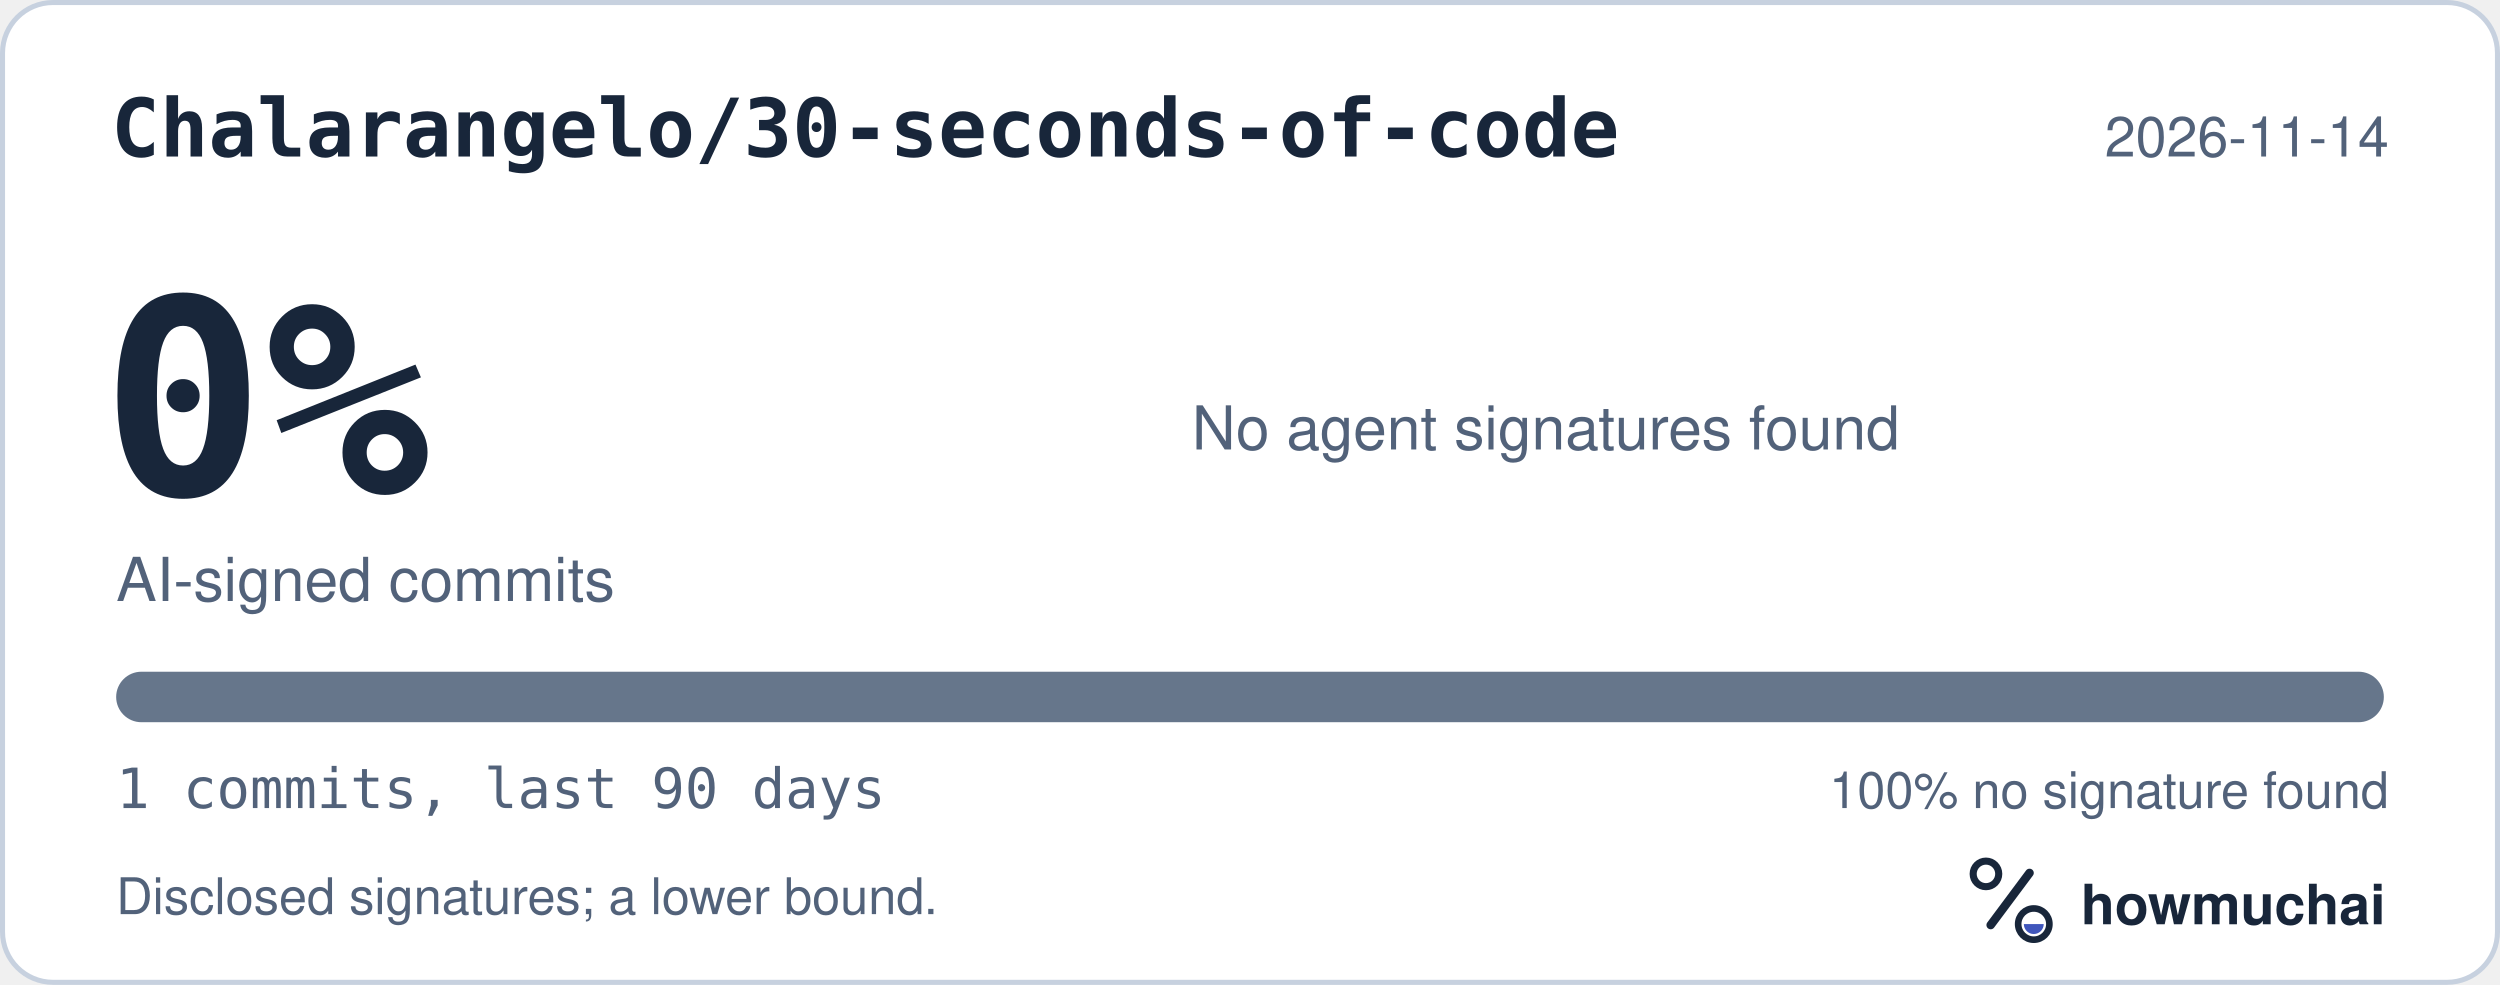
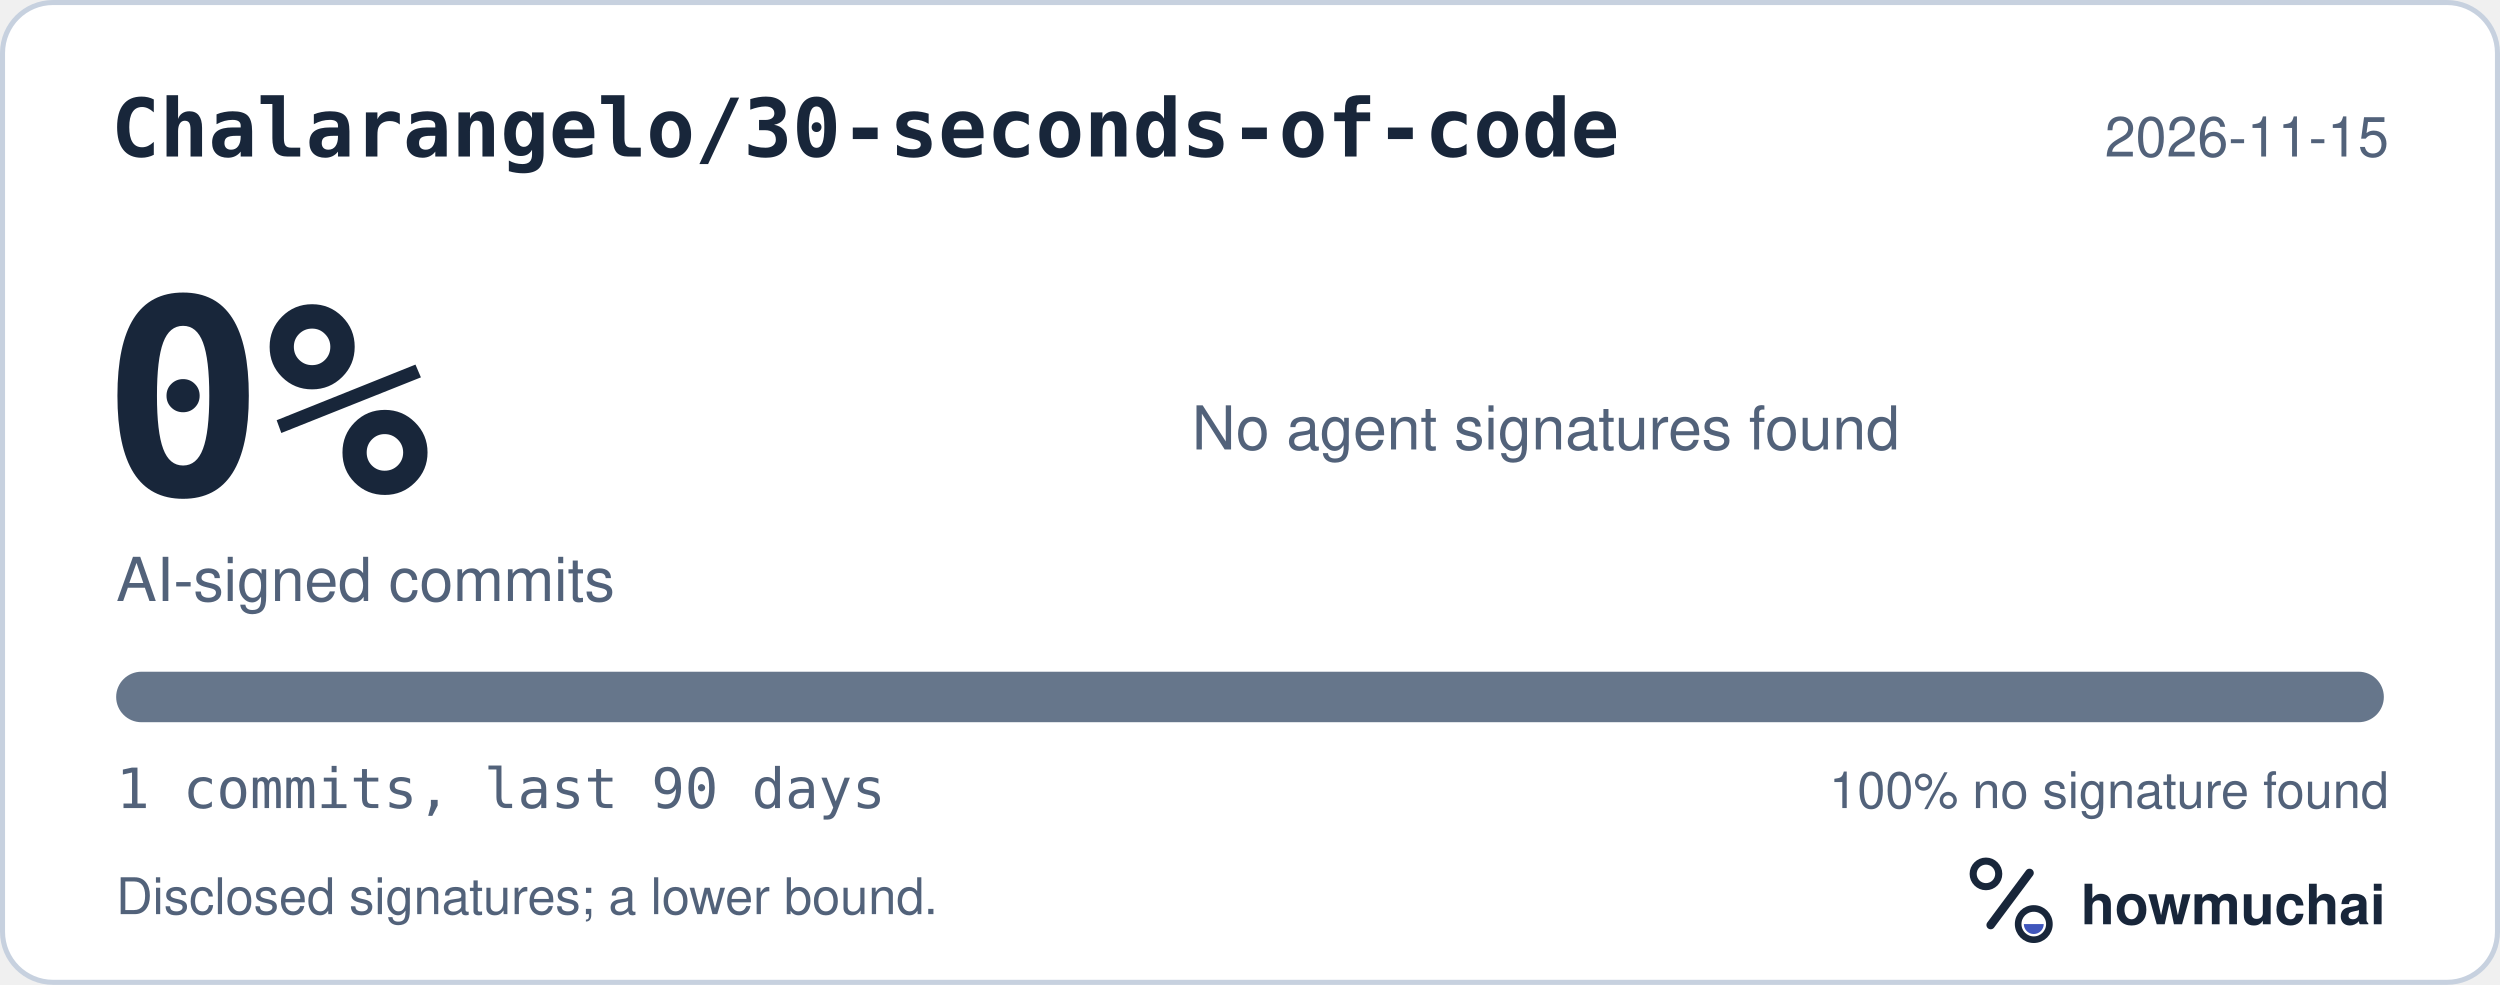
<svg xmlns="http://www.w3.org/2000/svg" width="495" height="195" viewBox="0 0 495 195" role="img" aria-labelledby="hm-t hm-d">
  <rect x="0.5" y="0.5" width="494" height="194" rx="10" fill="#FFFFFF" stroke="#C7D1DF" />
  <text x="22" y="31" fill="#18263A" font-family="ui-monospace, SF Mono, Menlo, Consolas, IBM Plex Mono, monospace" font-size="16" font-weight="600">Chalarangelo/30-seconds-of-code</text>
-   <text x="473" y="31" fill="#52627A" font-family="-apple-system, BlinkMacSystemFont, Segoe UI, Helvetica, Arial, Fira Sans, sans-serif" font-size="11" text-anchor="end">2026-11-14</text>
+   <text x="473" y="31" fill="#52627A" font-family="-apple-system, BlinkMacSystemFont, Segoe UI, Helvetica, Arial, Fira Sans, sans-serif" font-size="11" text-anchor="end">2026-11-15</text>
  <text x="20" y="98" fill="#18263A" font-family="ui-monospace, SF Mono, Menlo, Consolas, IBM Plex Mono, monospace" font-size="54" font-weight="700">0%</text>
  <text x="23" y="119" fill="#52627A" font-family="-apple-system, BlinkMacSystemFont, Segoe UI, Helvetica, Arial, Fira Sans, sans-serif" font-size="12">AI-signed commits</text>
  <text x="236" y="89" fill="#52627A" font-family="-apple-system, BlinkMacSystemFont, Segoe UI, Helvetica, Arial, Fira Sans, sans-serif" font-size="12">No agent signatures found</text>
  <defs>
    <clipPath id="hm-bar">
      <rect x="23" y="133" width="449" height="10" rx="5" />
    </clipPath>
  </defs>
  <rect x="23" y="133" width="449" height="10" rx="5" fill="#66768B" />
  <g clip-path="url(#hm-bar)" />
  <text x="23" y="160" fill="#52627A" font-family="ui-monospace, SF Mono, Menlo, Consolas, IBM Plex Mono, monospace" font-size="11">1 commits, last 90 days</text>
  <text x="473" y="160" fill="#52627A" font-family="-apple-system, BlinkMacSystemFont, Segoe UI, Helvetica, Arial, Fira Sans, sans-serif" font-size="10" text-anchor="end">100% no signature found</text>
  <text x="23" y="181" fill="#52627A" font-family="-apple-system, BlinkMacSystemFont, Segoe UI, Helvetica, Arial, Fira Sans, sans-serif" font-size="10">Disclosed signatures; a lower bound.</text>
  <g transform="translate(386 166) scale(0.046875)">
    <circle cx="154" cy="150" r="54" fill="none" stroke="#18263A" stroke-width="30" />
    <path d="M174 366 338 146" fill="none" stroke="#18263A" stroke-width="36" stroke-linecap="round" />
    <circle cx="356" cy="362" r="66" fill="none" stroke="#18263A" stroke-width="28" />
    <path d="M314 362a42 42 0 0 0 84 0Z" fill="#4056BC" />
  </g>
  <text x="412" y="183" fill="#18263A" font-family="-apple-system, BlinkMacSystemFont, Segoe UI, Helvetica, Arial, Fira Sans, sans-serif" font-size="11" font-weight="650">howmuchai</text>
</svg>
